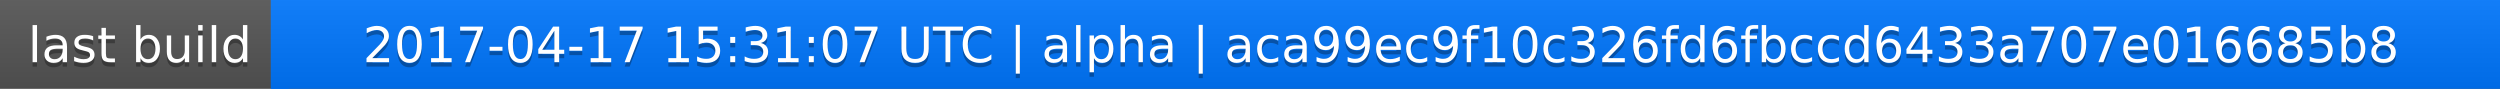
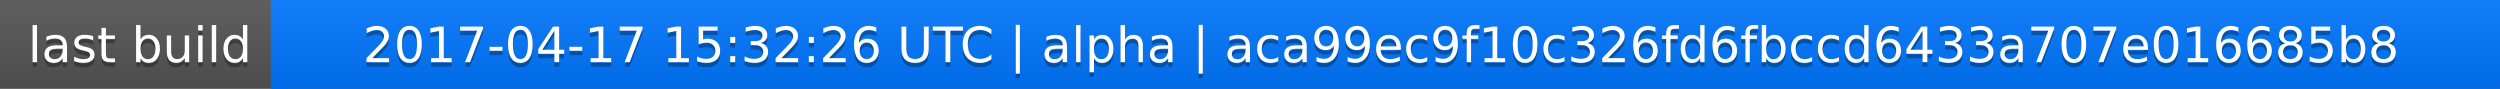
<svg xmlns="http://www.w3.org/2000/svg" width="563" height="20">
  <linearGradient id="a" x2="0" y2="100%">
    <stop offset="0" stop-color="#bbb" stop-opacity=".1" />
    <stop offset="1" stop-opacity=".1" />
  </linearGradient>
  <rect rx="0" width="563" height="20" fill="#555" />
  <rect rx="0" x="61" width="502" height="20" fill="#07f" />
  <path fill="#07f" d="M61 0h4v20h-4z" />
  <rect rx="0" width="563" height="20" fill="url(#a)" />
  <g fill="#fff" text-anchor="middle" font-family="DejaVu Sans,Verdana,Geneva,sans-serif" font-size="11">
    <text x="31.5" y="15" fill="#010101" fill-opacity=".3">last build</text>
    <text x="31.5" y="14">last build</text>
-     <text x="311" y="15" fill="#010101" fill-opacity=".3">2017-04-17 15:31:07 UTC | alpha | aca99ec9f10c326fd6fbccd6433a707e016685b8</text>
-     <text x="311" y="14">2017-04-17 15:31:07 UTC | alpha | aca99ec9f10c326fd6fbccd6433a707e016685b8</text>
+     <text x="311" y="15" fill="#010101" fill-opacity=".3">2017-04-17 15:32:26 UTC | alpha | aca99ec9f10c326fd6fbccd6433a707e016685b8</text>
+     <text x="311" y="14">2017-04-17 15:32:26 UTC | alpha | aca99ec9f10c326fd6fbccd6433a707e016685b8</text>
  </g>
</svg>
